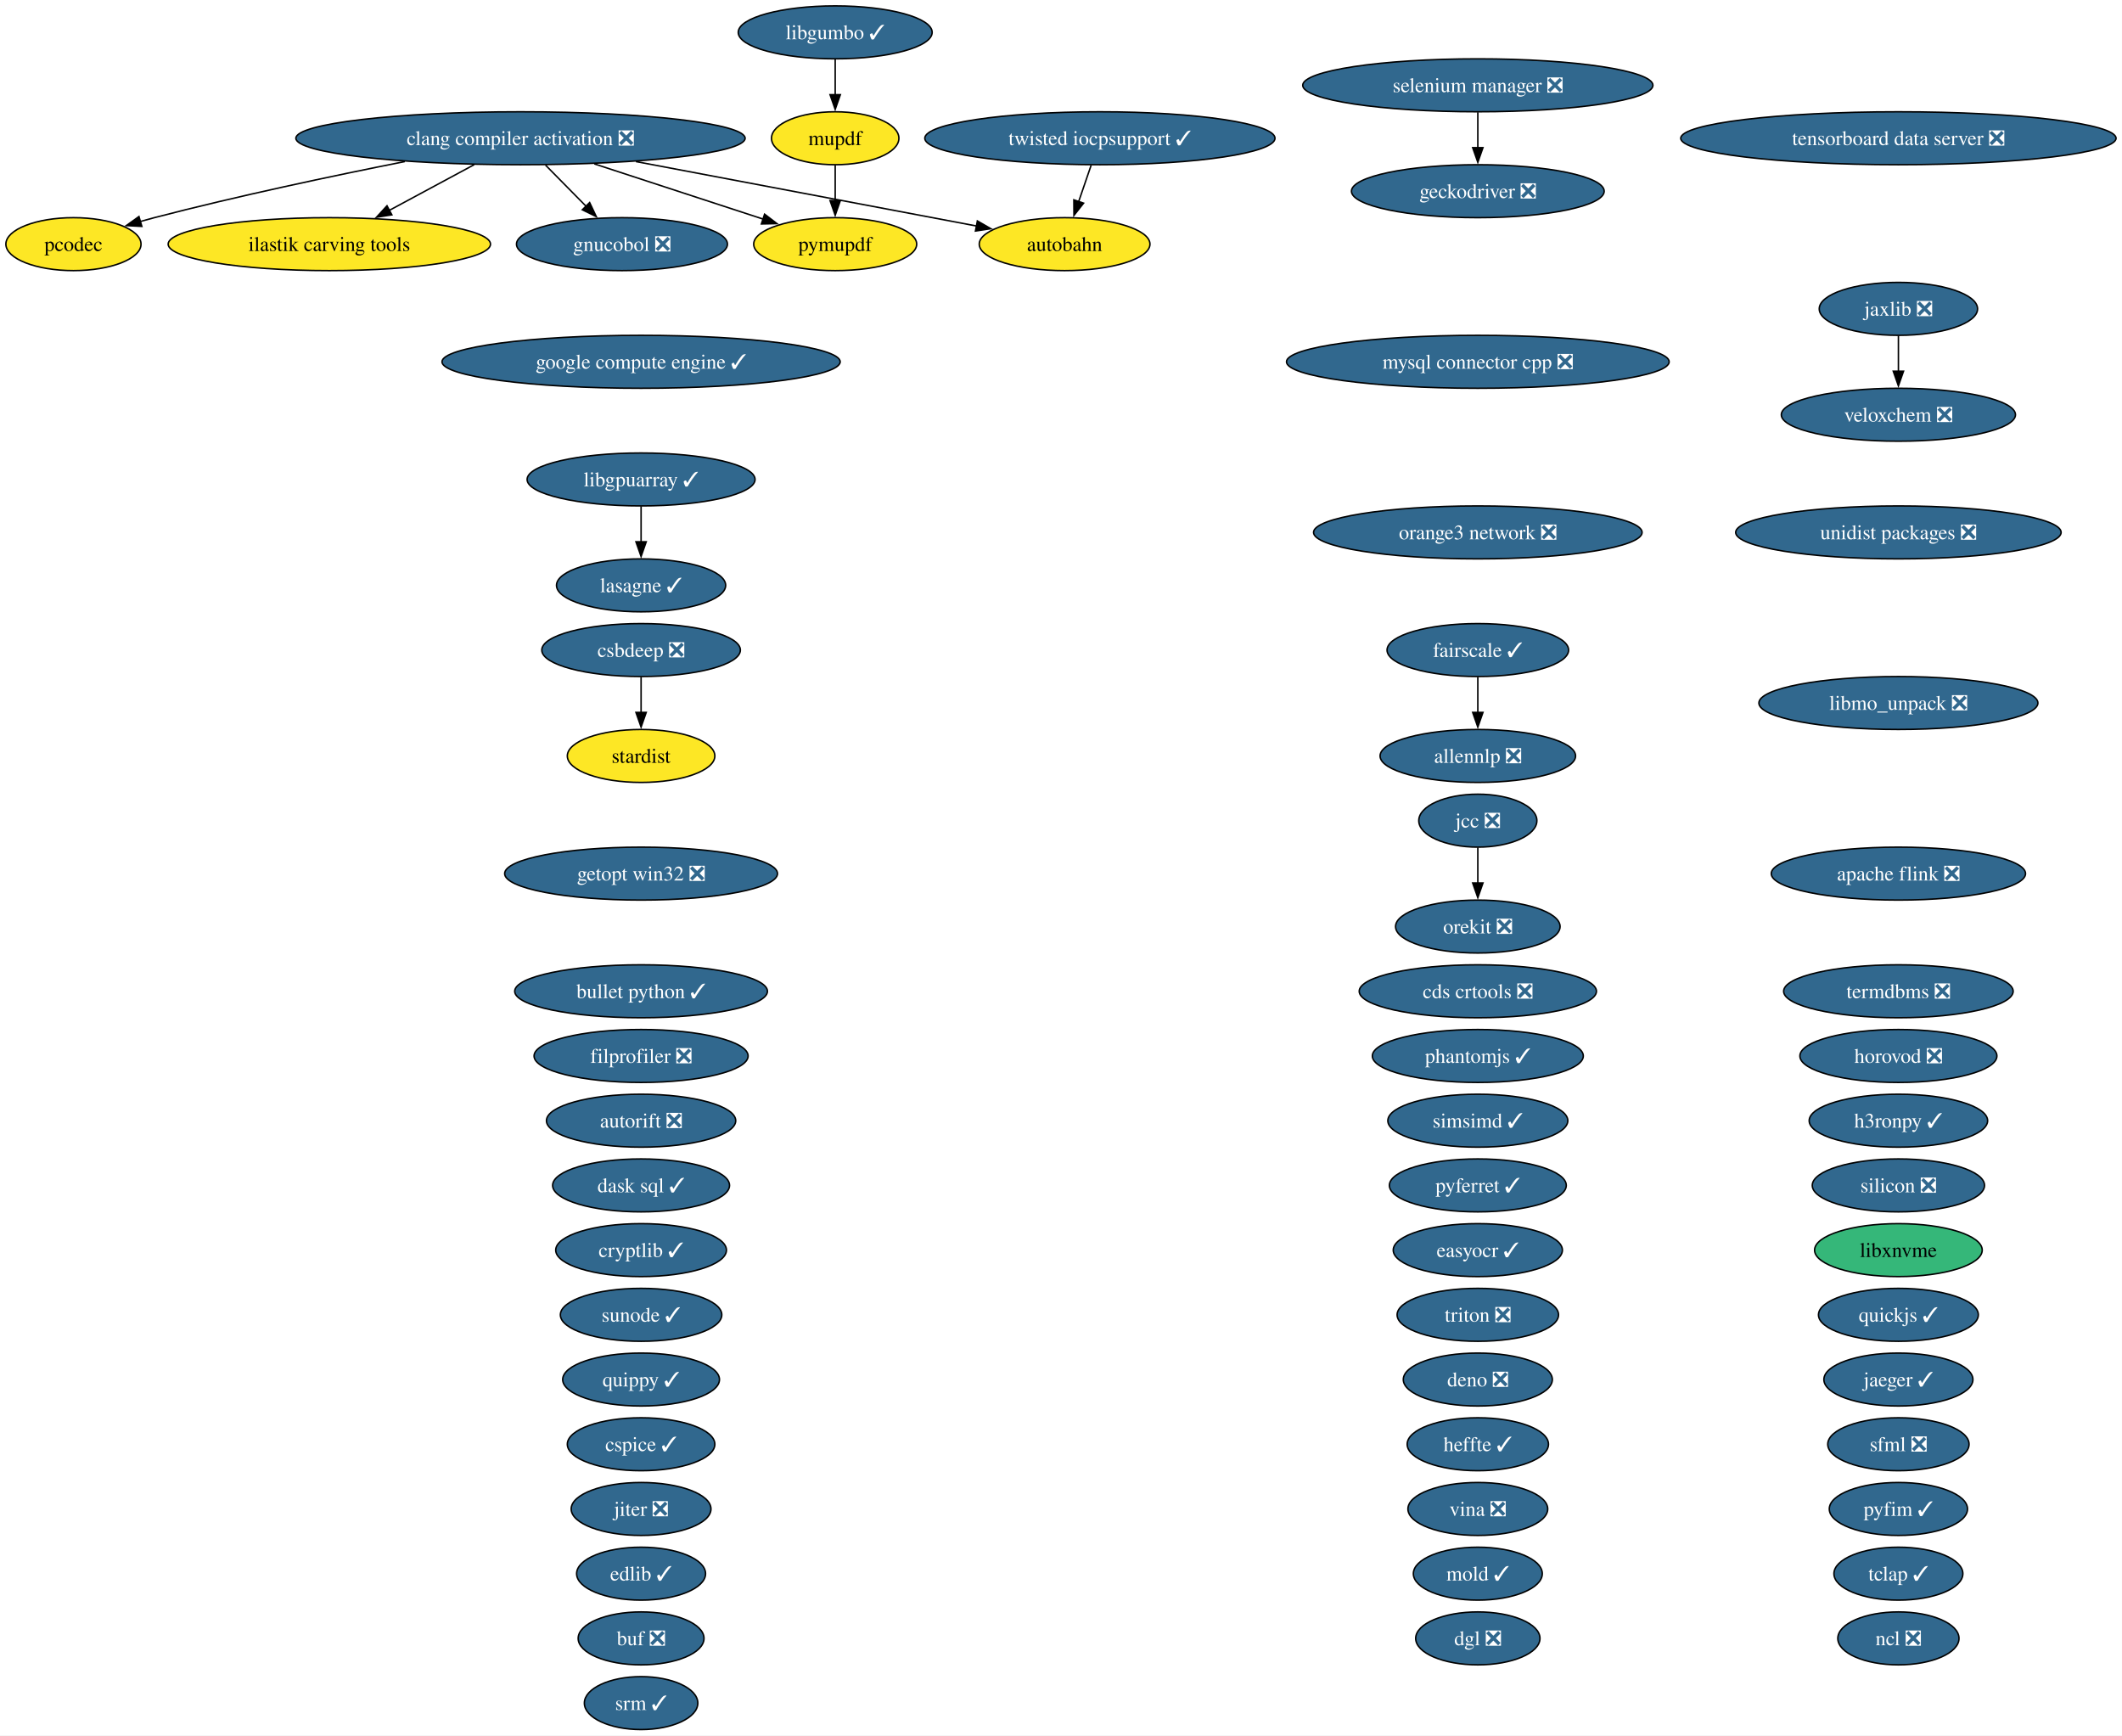
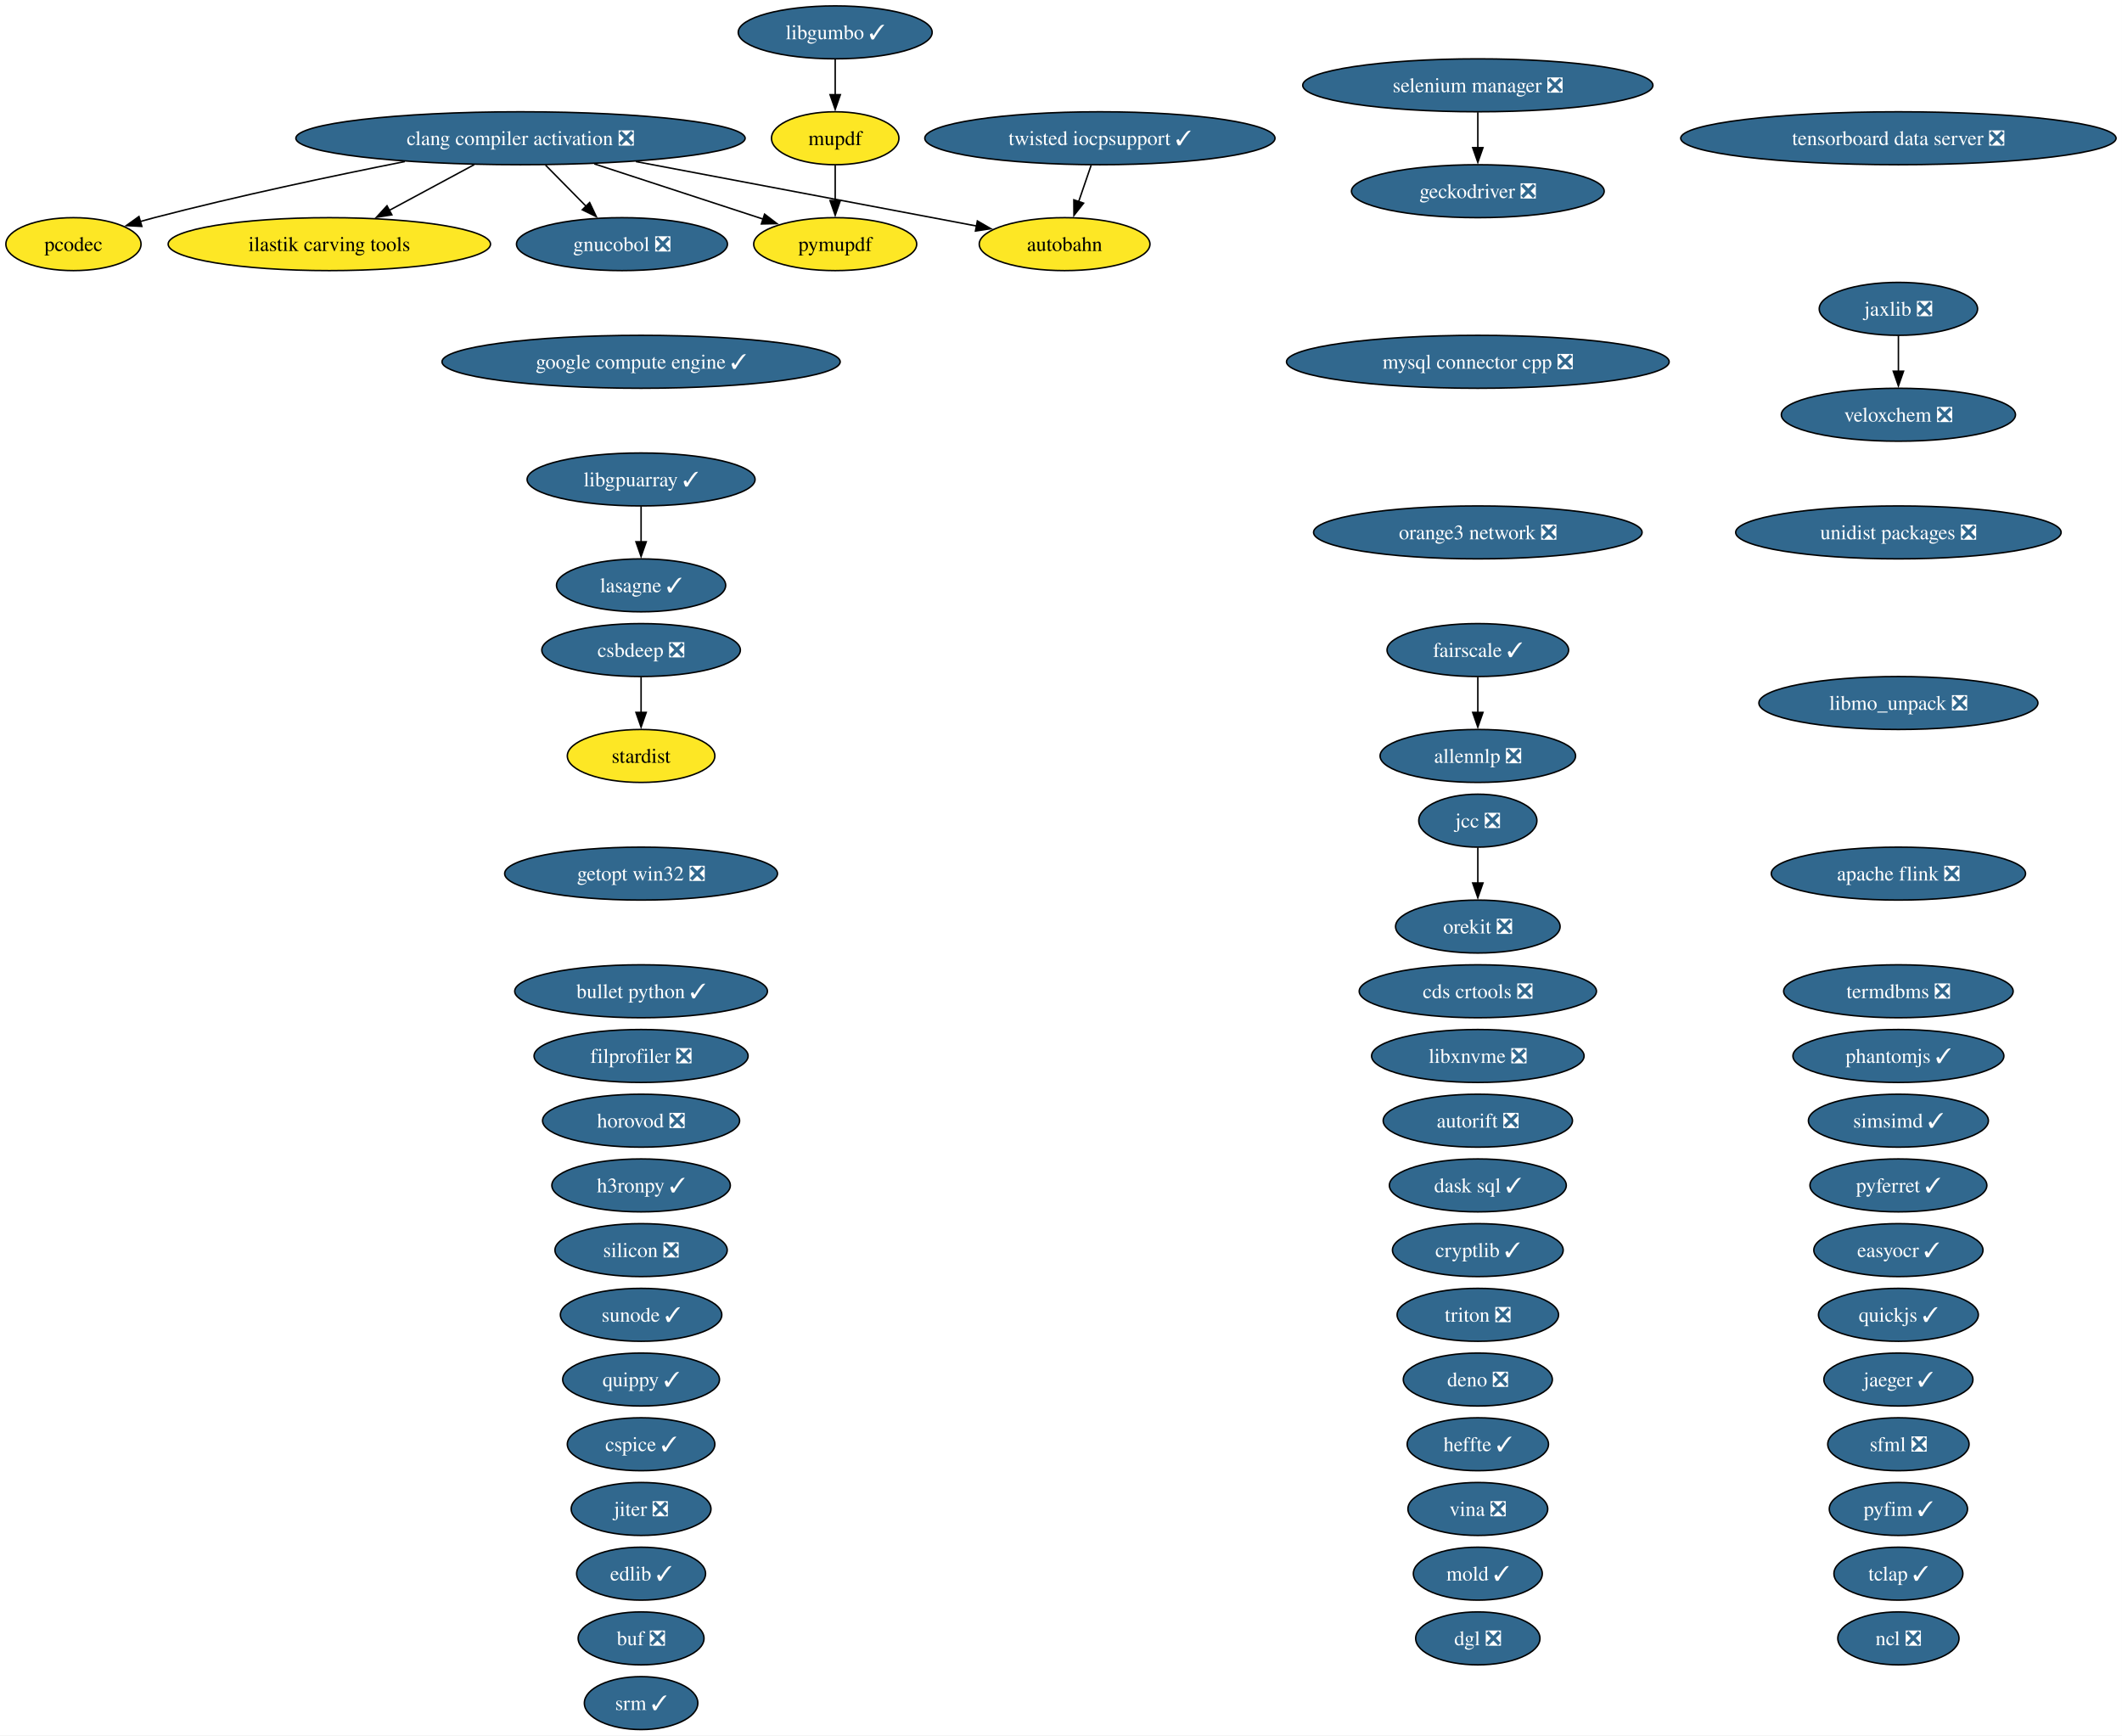
<svg xmlns="http://www.w3.org/2000/svg" xmlns:xlink="http://www.w3.org/1999/xlink" width="1443pt" height="1180pt" viewBox="0.00 0.00 1443.00 1180.00">
  <g id="graph0" class="graph" transform="scale(1 1) rotate(0) translate(4 1176)">
    <polygon fill="white" stroke="none" points="-4,4 -4,-1176 1438.96,-1176 1438.96,4 -4,4" />
    <g id="node1" class="node">
      <g id="a_node1">
        <a xlink:href="https://github.com/conda-forge/allennlp-feedstock/pull/40" xlink:title="allennlp ❎">
          <ellipse fill="#31688e" stroke="black" cx="1000.95" cy="-662" rx="66.47" ry="18" />
          <text xml:space="preserve" text-anchor="middle" x="1000.95" y="-657.33" font-family="Times,serif" font-size="14.00" fill="white">allennlp ❎</text>
        </a>
      </g>
    </g>
    <g id="node2" class="node">
      <g id="a_node2">
        <a xlink:href="https://github.com/conda-forge/apache-flink-feedstock/pull/21" xlink:title="apache flink ❎">
          <ellipse fill="#31688e" stroke="black" cx="1286.95" cy="-582" rx="86.46" ry="18" />
          <text xml:space="preserve" text-anchor="middle" x="1286.95" y="-577.33" font-family="Times,serif" font-size="14.00" fill="white">apache flink ❎</text>
        </a>
      </g>
    </g>
    <g id="node3" class="node">
      <g id="a_node3">
        <a xlink:href="https://github.com/conda-forge/autobahn-feedstock" xlink:title="autobahn">
          <ellipse fill="#fde725" stroke="black" cx="719.95" cy="-1010" rx="58.05" ry="18" />
          <text xml:space="preserve" text-anchor="middle" x="719.95" y="-1005.33" font-family="Times,serif" font-size="14.00">autobahn</text>
        </a>
      </g>
    </g>
    <g id="node4" class="node">
      <g id="a_node4">
        <a xlink:href="https://github.com/conda-forge/autorift-feedstock/pull/70" xlink:title="autorift ❎">
-           <ellipse fill="#31688e" stroke="black" cx="431.95" cy="-414" rx="64.36" ry="18" />
-           <text xml:space="preserve" text-anchor="middle" x="431.95" y="-409.32" font-family="Times,serif" font-size="14.00" fill="white">autorift ❎</text>
+           <ellipse fill="#31688e" stroke="black" cx="1000.95" cy="-414" rx="64.36" ry="18" />
+           <text xml:space="preserve" text-anchor="middle" x="1000.95" y="-409.32" font-family="Times,serif" font-size="14.00" fill="white">autorift ❎</text>
        </a>
      </g>
    </g>
    <g id="node5" class="node">
      <g id="a_node5">
        <a xlink:href="https://github.com/conda-forge/buf-feedstock/pull/48" xlink:title="buf ❎">
          <ellipse fill="#31688e" stroke="black" cx="431.95" cy="-62" rx="42.79" ry="18" />
          <text xml:space="preserve" text-anchor="middle" x="431.95" y="-57.33" font-family="Times,serif" font-size="14.00" fill="white">buf ❎</text>
        </a>
      </g>
    </g>
    <g id="node6" class="node">
      <g id="a_node6">
        <a xlink:href="https://github.com/conda-forge/bullet-python-feedstock/pull/14" xlink:title="bullet python ✓">
          <ellipse fill="#31688e" stroke="black" cx="431.95" cy="-502" rx="85.93" ry="18" />
          <text xml:space="preserve" text-anchor="middle" x="431.95" y="-497.32" font-family="Times,serif" font-size="14.00" fill="white">bullet python ✓</text>
        </a>
      </g>
    </g>
    <g id="node7" class="node">
      <g id="a_node7">
        <a xlink:href="https://github.com/conda-forge/cds-crtools-feedstock/pull/109" xlink:title="cds crtools ❎">
          <ellipse fill="#31688e" stroke="black" cx="1000.95" cy="-502" rx="80.67" ry="18" />
          <text xml:space="preserve" text-anchor="middle" x="1000.95" y="-497.32" font-family="Times,serif" font-size="14.00" fill="white">cds crtools ❎</text>
        </a>
      </g>
    </g>
    <g id="node8" class="node">
      <g id="a_node8">
        <a xlink:href="https://github.com/conda-forge/clang-compiler-activation-feedstock/pull/85" xlink:title="clang compiler activation ❎">
          <ellipse fill="#31688e" stroke="black" cx="349.95" cy="-1082" rx="152.75" ry="18" />
          <text xml:space="preserve" text-anchor="middle" x="349.95" y="-1077.33" font-family="Times,serif" font-size="14.00" fill="white">clang compiler activation ❎</text>
        </a>
      </g>
    </g>
    <g id="edge1" class="edge">
      <path fill="none" stroke="black" d="M428.41,-1066.15C497.75,-1053.04 597.38,-1034.19 660.36,-1022.27" />
      <polygon fill="black" stroke="black" points="660.63,-1025.78 669.81,-1020.49 659.33,-1018.91 660.63,-1025.78" />
    </g>
    <g id="node21" class="node">
      <g id="a_node21">
        <a xlink:href="https://github.com/conda-forge/gnucobol-feedstock/pull/4" xlink:title="gnucobol ❎">
          <ellipse fill="#31688e" stroke="black" cx="418.95" cy="-1010" rx="71.73" ry="18" />
          <text xml:space="preserve" text-anchor="middle" x="418.95" y="-1005.33" font-family="Times,serif" font-size="14.00" fill="white">gnucobol ❎</text>
        </a>
      </g>
    </g>
    <g id="edge2" class="edge">
      <path fill="none" stroke="black" d="M367,-1063.7C375.31,-1055.27 385.46,-1044.97 394.57,-1035.73" />
      <polygon fill="black" stroke="black" points="396.97,-1038.28 401.5,-1028.7 391.99,-1033.36 396.97,-1038.28" />
    </g>
    <g id="node44" class="node">
      <g id="a_node44">
        <a xlink:href="https://github.com/conda-forge/pymupdf-feedstock" xlink:title="pymupdf">
          <ellipse fill="#fde725" stroke="black" cx="563.95" cy="-1010" rx="55.42" ry="18" />
          <text xml:space="preserve" text-anchor="middle" x="563.95" y="-1005.33" font-family="Times,serif" font-size="14.00">pymupdf</text>
        </a>
      </g>
    </g>
    <g id="edge5" class="edge">
      <path fill="none" stroke="black" d="M400.12,-1064.59C434.79,-1053.25 480.67,-1038.24 515.06,-1026.99" />
      <polygon fill="black" stroke="black" points="515.93,-1030.39 524.35,-1023.95 513.76,-1023.73 515.93,-1030.39" />
    </g>
    <g id="node62" class="node">
      <g id="a_node62">
        <a xlink:href="https://github.com/conda-forge/ilastik-carving-tools-feedstock" xlink:title="ilastik carving tools">
          <ellipse fill="#fde725" stroke="black" cx="219.95" cy="-1010" rx="109.61" ry="18" />
          <text xml:space="preserve" text-anchor="middle" x="219.95" y="-1005.33" font-family="Times,serif" font-size="14.00">ilastik carving tools</text>
        </a>
      </g>
    </g>
    <g id="edge3" class="edge">
      <path fill="none" stroke="black" d="M318.48,-1064.05C301.11,-1054.7 279.33,-1042.98 260.67,-1032.93" />
      <polygon fill="black" stroke="black" points="262.47,-1029.92 252.01,-1028.27 259.16,-1036.09 262.47,-1029.92" />
    </g>
    <g id="node63" class="node">
      <g id="a_node63">
        <a xlink:href="https://github.com/conda-forge/pcodec-feedstock" xlink:title="pcodec">
          <ellipse fill="#fde725" stroke="black" cx="45.95" cy="-1010" rx="45.95" ry="18" />
          <text xml:space="preserve" text-anchor="middle" x="45.95" y="-1005.33" font-family="Times,serif" font-size="14.00">pcodec</text>
        </a>
      </g>
    </g>
    <g id="edge4" class="edge">
      <path fill="none" stroke="black" d="M271.3,-1066.15C222.09,-1056.39 157.51,-1042.73 100.95,-1028 97.82,-1027.19 94.6,-1026.31 91.37,-1025.39" />
      <polygon fill="black" stroke="black" points="92.46,-1022.06 81.88,-1022.61 90.49,-1028.78 92.46,-1022.06" />
    </g>
    <g id="node9" class="node">
      <g id="a_node9">
        <a xlink:href="https://github.com/conda-forge/cryptlib-feedstock/pull/5" xlink:title="cryptlib ✓">
-           <ellipse fill="#31688e" stroke="black" cx="431.95" cy="-326" rx="58.05" ry="18" />
-           <text xml:space="preserve" text-anchor="middle" x="431.95" y="-321.32" font-family="Times,serif" font-size="14.00" fill="white">cryptlib ✓</text>
+           <ellipse fill="#31688e" stroke="black" cx="1000.95" cy="-326" rx="58.05" ry="18" />
+           <text xml:space="preserve" text-anchor="middle" x="1000.95" y="-321.32" font-family="Times,serif" font-size="14.00" fill="white">cryptlib ✓</text>
        </a>
      </g>
    </g>
    <g id="node10" class="node">
      <g id="a_node10">
        <a xlink:href="https://github.com/conda-forge/csbdeep-feedstock/pull/18" xlink:title="csbdeep ❎">
          <ellipse fill="#31688e" stroke="black" cx="431.95" cy="-734" rx="67.52" ry="18" />
          <text xml:space="preserve" text-anchor="middle" x="431.95" y="-729.33" font-family="Times,serif" font-size="14.00" fill="white">csbdeep ❎</text>
        </a>
      </g>
    </g>
    <g id="node52" class="node">
      <g id="a_node52">
        <a xlink:href="https://github.com/conda-forge/stardist-feedstock" xlink:title="stardist">
          <ellipse fill="#fde725" stroke="black" cx="431.95" cy="-662" rx="50.16" ry="18" />
          <text xml:space="preserve" text-anchor="middle" x="431.95" y="-657.33" font-family="Times,serif" font-size="14.00">stardist</text>
        </a>
      </g>
    </g>
    <g id="edge6" class="edge">
      <path fill="none" stroke="black" d="M431.95,-715.7C431.95,-708.41 431.95,-699.73 431.95,-691.54" />
      <polygon fill="black" stroke="black" points="435.45,-691.62 431.95,-681.62 428.45,-691.62 435.45,-691.62" />
    </g>
    <g id="node11" class="node">
      <g id="a_node11">
        <a xlink:href="https://github.com/conda-forge/cspice-feedstock/pull/43" xlink:title="cspice ✓">
          <ellipse fill="#31688e" stroke="black" cx="431.95" cy="-194" rx="50.16" ry="18" />
          <text xml:space="preserve" text-anchor="middle" x="431.95" y="-189.32" font-family="Times,serif" font-size="14.00" fill="white">cspice ✓</text>
        </a>
      </g>
    </g>
    <g id="node12" class="node">
      <g id="a_node12">
        <a xlink:href="https://github.com/conda-forge/dask-sql-feedstock/pull/86" xlink:title="dask sql ✓">
-           <ellipse fill="#31688e" stroke="black" cx="431.95" cy="-370" rx="60.15" ry="18" />
-           <text xml:space="preserve" text-anchor="middle" x="431.95" y="-365.32" font-family="Times,serif" font-size="14.00" fill="white">dask sql ✓</text>
+           <ellipse fill="#31688e" stroke="black" cx="1000.95" cy="-370" rx="60.15" ry="18" />
+           <text xml:space="preserve" text-anchor="middle" x="1000.95" y="-365.32" font-family="Times,serif" font-size="14.00" fill="white">dask sql ✓</text>
        </a>
      </g>
    </g>
    <g id="node13" class="node">
      <g id="a_node13">
        <a xlink:href="https://github.com/conda-forge/deno-feedstock/pull/11" xlink:title="deno ❎">
          <ellipse fill="#31688e" stroke="black" cx="1000.95" cy="-238" rx="50.68" ry="18" />
          <text xml:space="preserve" text-anchor="middle" x="1000.95" y="-233.32" font-family="Times,serif" font-size="14.00" fill="white">deno ❎</text>
        </a>
      </g>
    </g>
    <g id="node14" class="node">
      <g id="a_node14">
        <a xlink:href="https://github.com/conda-forge/dgl-feedstock/pull/69" xlink:title="dgl ❎">
          <ellipse fill="#31688e" stroke="black" cx="1000.95" cy="-62" rx="42.26" ry="18" />
          <text xml:space="preserve" text-anchor="middle" x="1000.95" y="-57.33" font-family="Times,serif" font-size="14.00" fill="white">dgl ❎</text>
        </a>
      </g>
    </g>
    <g id="node15" class="node">
      <g id="a_node15">
        <a xlink:href="https://github.com/conda-forge/easyocr-feedstock/pull/14" xlink:title="easyocr ✓">
-           <ellipse fill="#31688e" stroke="black" cx="1000.95" cy="-326" rx="57.52" ry="18" />
-           <text xml:space="preserve" text-anchor="middle" x="1000.95" y="-321.32" font-family="Times,serif" font-size="14.00" fill="white">easyocr ✓</text>
+           <ellipse fill="#31688e" stroke="black" cx="1286.95" cy="-326" rx="57.52" ry="18" />
+           <text xml:space="preserve" text-anchor="middle" x="1286.95" y="-321.32" font-family="Times,serif" font-size="14.00" fill="white">easyocr ✓</text>
        </a>
      </g>
    </g>
    <g id="node16" class="node">
      <g id="a_node16">
        <a xlink:href="https://github.com/conda-forge/edlib-feedstock/pull/7" xlink:title="edlib ✓">
          <ellipse fill="#31688e" stroke="black" cx="431.95" cy="-106" rx="43.84" ry="18" />
          <text xml:space="preserve" text-anchor="middle" x="431.95" y="-101.33" font-family="Times,serif" font-size="14.00" fill="white">edlib ✓</text>
        </a>
      </g>
    </g>
    <g id="node17" class="node">
      <g id="a_node17">
        <a xlink:href="https://github.com/conda-forge/fairscale-feedstock/pull/39" xlink:title="fairscale ✓">
          <ellipse fill="#31688e" stroke="black" cx="1000.95" cy="-734" rx="61.73" ry="18" />
          <text xml:space="preserve" text-anchor="middle" x="1000.95" y="-729.33" font-family="Times,serif" font-size="14.00" fill="white">fairscale ✓</text>
        </a>
      </g>
    </g>
    <g id="edge7" class="edge">
      <path fill="none" stroke="black" d="M1000.95,-715.7C1000.95,-708.41 1000.95,-699.73 1000.95,-691.54" />
      <polygon fill="black" stroke="black" points="1004.45,-691.62 1000.95,-681.62 997.45,-691.62 1004.45,-691.62" />
    </g>
    <g id="node18" class="node">
      <g id="a_node18">
        <a xlink:href="https://github.com/conda-forge/filprofiler-feedstock/pull/51" xlink:title="filprofiler ❎">
          <ellipse fill="#31688e" stroke="black" cx="431.95" cy="-458" rx="72.78" ry="18" />
          <text xml:space="preserve" text-anchor="middle" x="431.95" y="-453.32" font-family="Times,serif" font-size="14.00" fill="white">filprofiler ❎</text>
        </a>
      </g>
    </g>
    <g id="node19" class="node">
      <g id="a_node19">
        <a xlink:href="https://github.com/conda-forge/geckodriver-feedstock/pull/37" xlink:title="geckodriver ❎">
          <ellipse fill="#31688e" stroke="black" cx="1000.95" cy="-1046" rx="85.93" ry="18" />
          <text xml:space="preserve" text-anchor="middle" x="1000.95" y="-1041.33" font-family="Times,serif" font-size="14.00" fill="white">geckodriver ❎</text>
        </a>
      </g>
    </g>
    <g id="node20" class="node">
      <g id="a_node20">
        <a xlink:href="https://github.com/conda-forge/getopt-win32-feedstock/pull/5" xlink:title="getopt win32 ❎">
          <ellipse fill="#31688e" stroke="black" cx="431.95" cy="-582" rx="92.77" ry="18" />
          <text xml:space="preserve" text-anchor="middle" x="431.95" y="-577.33" font-family="Times,serif" font-size="14.00" fill="white">getopt win32 ❎</text>
        </a>
      </g>
    </g>
    <g id="node22" class="node">
      <g id="a_node22">
        <a xlink:href="https://github.com/conda-forge/google-compute-engine-feedstock/pull/12" xlink:title="google compute engine ✓">
          <ellipse fill="#31688e" stroke="black" cx="431.95" cy="-930" rx="135.39" ry="18" />
          <text xml:space="preserve" text-anchor="middle" x="431.95" y="-925.33" font-family="Times,serif" font-size="14.00" fill="white">google compute engine ✓</text>
        </a>
      </g>
    </g>
    <g id="node23" class="node">
      <g id="a_node23">
        <a xlink:href="https://github.com/conda-forge/h3ronpy-feedstock/pull/3" xlink:title="h3ronpy ✓">
-           <ellipse fill="#31688e" stroke="black" cx="1286.95" cy="-414" rx="60.68" ry="18" />
-           <text xml:space="preserve" text-anchor="middle" x="1286.95" y="-409.32" font-family="Times,serif" font-size="14.00" fill="white">h3ronpy ✓</text>
+           <ellipse fill="#31688e" stroke="black" cx="431.95" cy="-370" rx="60.68" ry="18" />
+           <text xml:space="preserve" text-anchor="middle" x="431.95" y="-365.32" font-family="Times,serif" font-size="14.00" fill="white">h3ronpy ✓</text>
        </a>
      </g>
    </g>
    <g id="node24" class="node">
      <g id="a_node24">
        <a xlink:href="https://github.com/conda-forge/heffte-feedstock/pull/8" xlink:title="heffte ✓">
          <ellipse fill="#31688e" stroke="black" cx="1000.95" cy="-194" rx="48.05" ry="18" />
          <text xml:space="preserve" text-anchor="middle" x="1000.95" y="-189.32" font-family="Times,serif" font-size="14.00" fill="white">heffte ✓</text>
        </a>
      </g>
    </g>
    <g id="node25" class="node">
      <g id="a_node25">
        <a xlink:href="https://github.com/conda-forge/horovod-feedstock/pull/56" xlink:title="horovod ❎">
-           <ellipse fill="#31688e" stroke="black" cx="1286.95" cy="-458" rx="66.99" ry="18" />
-           <text xml:space="preserve" text-anchor="middle" x="1286.95" y="-453.32" font-family="Times,serif" font-size="14.00" fill="white">horovod ❎</text>
+           <ellipse fill="#31688e" stroke="black" cx="431.95" cy="-414" rx="66.99" ry="18" />
+           <text xml:space="preserve" text-anchor="middle" x="431.95" y="-409.32" font-family="Times,serif" font-size="14.00" fill="white">horovod ❎</text>
        </a>
      </g>
    </g>
    <g id="node26" class="node">
      <g id="a_node26">
        <a xlink:href="https://github.com/conda-forge/jaeger-feedstock/pull/28" xlink:title="jaeger ✓">
          <ellipse fill="#31688e" stroke="black" cx="1286.95" cy="-238" rx="50.68" ry="18" />
          <text xml:space="preserve" text-anchor="middle" x="1286.95" y="-233.32" font-family="Times,serif" font-size="14.00" fill="white">jaeger ✓</text>
        </a>
      </g>
    </g>
    <g id="node27" class="node">
      <g id="a_node27">
        <a xlink:href="https://github.com/conda-forge/jaxlib-feedstock/pull/271" xlink:title="jaxlib ❎">
          <ellipse fill="#31688e" stroke="black" cx="1286.95" cy="-966" rx="53.84" ry="18" />
          <text xml:space="preserve" text-anchor="middle" x="1286.95" y="-961.33" font-family="Times,serif" font-size="14.00" fill="white">jaxlib ❎</text>
        </a>
      </g>
    </g>
    <g id="node60" class="node">
      <g id="a_node60">
        <a xlink:href="https://github.com/conda-forge/veloxchem-feedstock/pull/31" xlink:title="veloxchem ❎">
          <ellipse fill="#31688e" stroke="black" cx="1286.95" cy="-894" rx="79.62" ry="18" />
          <text xml:space="preserve" text-anchor="middle" x="1286.95" y="-889.33" font-family="Times,serif" font-size="14.00" fill="white">veloxchem ❎</text>
        </a>
      </g>
    </g>
    <g id="edge8" class="edge">
      <path fill="none" stroke="black" d="M1286.95,-947.7C1286.95,-940.41 1286.95,-931.73 1286.95,-923.54" />
      <polygon fill="black" stroke="black" points="1290.45,-923.62 1286.95,-913.62 1283.45,-923.62 1290.45,-923.62" />
    </g>
    <g id="node28" class="node">
      <g id="a_node28">
        <a xlink:href="https://github.com/conda-forge/jcc-feedstock/pull/82" xlink:title="jcc ❎">
          <ellipse fill="#31688e" stroke="black" cx="1000.95" cy="-618" rx="40.16" ry="18" />
          <text xml:space="preserve" text-anchor="middle" x="1000.95" y="-613.33" font-family="Times,serif" font-size="14.00" fill="white">jcc ❎</text>
        </a>
      </g>
    </g>
    <g id="node40" class="node">
      <g id="a_node40">
        <a xlink:href="https://github.com/conda-forge/orekit-feedstock/pull/111" xlink:title="orekit ❎">
          <ellipse fill="#31688e" stroke="black" cx="1000.95" cy="-546" rx="55.94" ry="18" />
          <text xml:space="preserve" text-anchor="middle" x="1000.95" y="-541.33" font-family="Times,serif" font-size="14.00" fill="white">orekit ❎</text>
        </a>
      </g>
    </g>
    <g id="edge9" class="edge">
      <path fill="none" stroke="black" d="M1000.95,-599.7C1000.95,-592.41 1000.95,-583.73 1000.95,-575.54" />
      <polygon fill="black" stroke="black" points="1004.45,-575.62 1000.95,-565.62 997.45,-575.62 1004.45,-575.62" />
    </g>
    <g id="node29" class="node">
      <g id="a_node29">
        <a xlink:href="https://github.com/conda-forge/jiter-feedstock/pull/10" xlink:title="jiter ❎">
          <ellipse fill="#31688e" stroke="black" cx="431.95" cy="-150" rx="47.53" ry="18" />
          <text xml:space="preserve" text-anchor="middle" x="431.95" y="-145.32" font-family="Times,serif" font-size="14.00" fill="white">jiter ❎</text>
        </a>
      </g>
    </g>
    <g id="node30" class="node">
      <g id="a_node30">
        <a xlink:href="https://github.com/conda-forge/lasagne-feedstock/pull/11" xlink:title="lasagne ✓">
          <ellipse fill="#31688e" stroke="black" cx="431.95" cy="-778" rx="57.52" ry="18" />
          <text xml:space="preserve" text-anchor="middle" x="431.95" y="-773.33" font-family="Times,serif" font-size="14.00" fill="white">lasagne ✓</text>
        </a>
      </g>
    </g>
    <g id="node31" class="node">
      <g id="a_node31">
        <a xlink:href="https://github.com/conda-forge/libgpuarray-feedstock/pull/22" xlink:title="libgpuarray ✓">
          <ellipse fill="#31688e" stroke="black" cx="431.95" cy="-850" rx="77.51" ry="18" />
          <text xml:space="preserve" text-anchor="middle" x="431.95" y="-845.33" font-family="Times,serif" font-size="14.00" fill="white">libgpuarray ✓</text>
        </a>
      </g>
    </g>
    <g id="edge10" class="edge">
      <path fill="none" stroke="black" d="M431.95,-831.7C431.95,-824.41 431.95,-815.73 431.95,-807.54" />
      <polygon fill="black" stroke="black" points="435.45,-807.62 431.95,-797.62 428.45,-807.62 435.45,-807.62" />
    </g>
    <g id="node32" class="node">
      <g id="a_node32">
        <a xlink:href="https://github.com/conda-forge/libgumbo-feedstock/pull/6" xlink:title="libgumbo ✓">
          <ellipse fill="#31688e" stroke="black" cx="563.95" cy="-1154" rx="65.94" ry="18" />
          <text xml:space="preserve" text-anchor="middle" x="563.95" y="-1149.33" font-family="Times,serif" font-size="14.00" fill="white">libgumbo ✓</text>
        </a>
      </g>
    </g>
    <g id="node36" class="node">
      <g id="a_node36">
        <a xlink:href="https://github.com/conda-forge/mupdf-feedstock" xlink:title="mupdf">
          <ellipse fill="#fde725" stroke="black" cx="563.95" cy="-1082" rx="43.32" ry="18" />
          <text xml:space="preserve" text-anchor="middle" x="563.95" y="-1077.33" font-family="Times,serif" font-size="14.00">mupdf</text>
        </a>
      </g>
    </g>
    <g id="edge11" class="edge">
      <path fill="none" stroke="black" d="M563.95,-1135.7C563.95,-1128.41 563.95,-1119.73 563.95,-1111.54" />
      <polygon fill="black" stroke="black" points="567.45,-1111.62 563.95,-1101.62 560.45,-1111.62 567.45,-1111.62" />
    </g>
    <g id="node33" class="node">
      <g id="a_node33">
        <a xlink:href="https://github.com/conda-forge/libmo_unpack-feedstock/pull/21" xlink:title="libmo_unpack ❎">
          <ellipse fill="#31688e" stroke="black" cx="1286.95" cy="-698" rx="94.88" ry="18" />
          <text xml:space="preserve" text-anchor="middle" x="1286.95" y="-693.33" font-family="Times,serif" font-size="14.00" fill="white">libmo_unpack ❎</text>
        </a>
      </g>
    </g>
    <g id="node34" class="node">
      <g id="a_node34">
-         <a xlink:href="https://github.com/conda-forge/libxnvme-feedstock" xlink:title="libxnvme">
-           <ellipse fill="#35b779" stroke="black" cx="1286.95" cy="-326" rx="57" ry="18" />
-           <text xml:space="preserve" text-anchor="middle" x="1286.95" y="-321.32" font-family="Times,serif" font-size="14.00">libxnvme</text>
+         <a xlink:href="https://github.com/conda-forge/libxnvme-feedstock/pull/5" xlink:title="libxnvme ❎">
+           <ellipse fill="#31688e" stroke="black" cx="1000.95" cy="-458" rx="72.25" ry="18" />
+           <text xml:space="preserve" text-anchor="middle" x="1000.95" y="-453.32" font-family="Times,serif" font-size="14.00" fill="white">libxnvme ❎</text>
        </a>
      </g>
    </g>
    <g id="node35" class="node">
      <g id="a_node35">
        <a xlink:href="https://github.com/conda-forge/mold-feedstock/pull/39" xlink:title="mold ✓">
          <ellipse fill="#31688e" stroke="black" cx="1000.95" cy="-106" rx="43.84" ry="18" />
          <text xml:space="preserve" text-anchor="middle" x="1000.95" y="-101.33" font-family="Times,serif" font-size="14.00" fill="white">mold ✓</text>
        </a>
      </g>
    </g>
    <g id="edge12" class="edge">
      <path fill="none" stroke="black" d="M563.95,-1063.7C563.95,-1056.41 563.95,-1047.73 563.95,-1039.54" />
      <polygon fill="black" stroke="black" points="567.45,-1039.62 563.95,-1029.62 560.45,-1039.62 567.45,-1039.62" />
    </g>
    <g id="node37" class="node">
      <g id="a_node37">
        <a xlink:href="https://github.com/conda-forge/mysql-connector-cpp-feedstock/pull/33" xlink:title="mysql connector cpp ❎">
          <ellipse fill="#31688e" stroke="black" cx="1000.95" cy="-930" rx="130.12" ry="18" />
          <text xml:space="preserve" text-anchor="middle" x="1000.95" y="-925.33" font-family="Times,serif" font-size="14.00" fill="white">mysql connector cpp ❎</text>
        </a>
      </g>
    </g>
    <g id="node38" class="node">
      <g id="a_node38">
        <a xlink:href="https://github.com/conda-forge/ncl-feedstock/pull/178" xlink:title="ncl ❎">
          <ellipse fill="#31688e" stroke="black" cx="1286.95" cy="-62" rx="41.21" ry="18" />
          <text xml:space="preserve" text-anchor="middle" x="1286.95" y="-57.33" font-family="Times,serif" font-size="14.00" fill="white">ncl ❎</text>
        </a>
      </g>
    </g>
    <g id="node39" class="node">
      <g id="a_node39">
        <a xlink:href="https://github.com/conda-forge/orange3-network-feedstock/pull/34" xlink:title="orange3 network ❎">
          <ellipse fill="#31688e" stroke="black" cx="1000.95" cy="-814" rx="111.71" ry="18" />
          <text xml:space="preserve" text-anchor="middle" x="1000.95" y="-809.33" font-family="Times,serif" font-size="14.00" fill="white">orange3 network ❎</text>
        </a>
      </g>
    </g>
    <g id="node41" class="node">
      <g id="a_node41">
        <a xlink:href="https://github.com/conda-forge/phantomjs-feedstock/pull/5" xlink:title="phantomjs ✓">
-           <ellipse fill="#31688e" stroke="black" cx="1000.95" cy="-458" rx="71.73" ry="18" />
-           <text xml:space="preserve" text-anchor="middle" x="1000.95" y="-453.32" font-family="Times,serif" font-size="14.00" fill="white">phantomjs ✓</text>
+           <ellipse fill="#31688e" stroke="black" cx="1286.95" cy="-458" rx="71.73" ry="18" />
+           <text xml:space="preserve" text-anchor="middle" x="1286.95" y="-453.32" font-family="Times,serif" font-size="14.00" fill="white">phantomjs ✓</text>
        </a>
      </g>
    </g>
    <g id="node42" class="node">
      <g id="a_node42">
        <a xlink:href="https://github.com/conda-forge/pyferret-feedstock/pull/114" xlink:title="pyferret ✓">
-           <ellipse fill="#31688e" stroke="black" cx="1000.95" cy="-370" rx="60.15" ry="18" />
-           <text xml:space="preserve" text-anchor="middle" x="1000.95" y="-365.32" font-family="Times,serif" font-size="14.00" fill="white">pyferret ✓</text>
+           <ellipse fill="#31688e" stroke="black" cx="1286.95" cy="-370" rx="60.15" ry="18" />
+           <text xml:space="preserve" text-anchor="middle" x="1286.95" y="-365.32" font-family="Times,serif" font-size="14.00" fill="white">pyferret ✓</text>
        </a>
      </g>
    </g>
    <g id="node43" class="node">
      <g id="a_node43">
        <a xlink:href="https://github.com/conda-forge/pyfim-feedstock/pull/17" xlink:title="pyfim ✓">
          <ellipse fill="#31688e" stroke="black" cx="1286.95" cy="-150" rx="47" ry="18" />
          <text xml:space="preserve" text-anchor="middle" x="1286.95" y="-145.32" font-family="Times,serif" font-size="14.00" fill="white">pyfim ✓</text>
        </a>
      </g>
    </g>
    <g id="node45" class="node">
      <g id="a_node45">
        <a xlink:href="https://github.com/conda-forge/quickjs-feedstock/pull/2" xlink:title="quickjs ✓">
          <ellipse fill="#31688e" stroke="black" cx="1286.95" cy="-282" rx="54.36" ry="18" />
          <text xml:space="preserve" text-anchor="middle" x="1286.95" y="-277.32" font-family="Times,serif" font-size="14.00" fill="white">quickjs ✓</text>
        </a>
      </g>
    </g>
    <g id="node46" class="node">
      <g id="a_node46">
        <a xlink:href="https://github.com/conda-forge/quippy-feedstock/pull/31" xlink:title="quippy ✓">
          <ellipse fill="#31688e" stroke="black" cx="431.95" cy="-238" rx="53.31" ry="18" />
          <text xml:space="preserve" text-anchor="middle" x="431.95" y="-233.32" font-family="Times,serif" font-size="14.00" fill="white">quippy ✓</text>
        </a>
      </g>
    </g>
    <g id="node47" class="node">
      <g id="a_node47">
        <a xlink:href="https://github.com/conda-forge/selenium-manager-feedstock/pull/1" xlink:title="selenium manager ❎">
          <ellipse fill="#31688e" stroke="black" cx="1000.95" cy="-1118" rx="119.08" ry="18" />
          <text xml:space="preserve" text-anchor="middle" x="1000.95" y="-1113.33" font-family="Times,serif" font-size="14.00" fill="white">selenium manager ❎</text>
        </a>
      </g>
    </g>
    <g id="edge13" class="edge">
      <path fill="none" stroke="black" d="M1000.95,-1099.7C1000.95,-1092.41 1000.95,-1083.73 1000.95,-1075.54" />
      <polygon fill="black" stroke="black" points="1004.45,-1075.62 1000.95,-1065.62 997.45,-1075.62 1004.45,-1075.62" />
    </g>
    <g id="node48" class="node">
      <g id="a_node48">
        <a xlink:href="https://github.com/conda-forge/sfml-feedstock/pull/22" xlink:title="sfml ❎">
          <ellipse fill="#31688e" stroke="black" cx="1286.95" cy="-194" rx="48.05" ry="18" />
          <text xml:space="preserve" text-anchor="middle" x="1286.95" y="-189.32" font-family="Times,serif" font-size="14.00" fill="white">sfml ❎</text>
        </a>
      </g>
    </g>
    <g id="node49" class="node">
      <g id="a_node49">
        <a xlink:href="https://github.com/conda-forge/silicon-feedstock/pull/6" xlink:title="silicon ❎">
-           <ellipse fill="#31688e" stroke="black" cx="1286.95" cy="-370" rx="58.57" ry="18" />
-           <text xml:space="preserve" text-anchor="middle" x="1286.95" y="-365.32" font-family="Times,serif" font-size="14.00" fill="white">silicon ❎</text>
+           <ellipse fill="#31688e" stroke="black" cx="431.95" cy="-326" rx="58.57" ry="18" />
+           <text xml:space="preserve" text-anchor="middle" x="431.95" y="-321.32" font-family="Times,serif" font-size="14.00" fill="white">silicon ❎</text>
        </a>
      </g>
    </g>
    <g id="node50" class="node">
      <g id="a_node50">
        <a xlink:href="https://github.com/conda-forge/simsimd-feedstock/pull/52" xlink:title="simsimd ✓">
-           <ellipse fill="#31688e" stroke="black" cx="1000.95" cy="-414" rx="61.2" ry="18" />
-           <text xml:space="preserve" text-anchor="middle" x="1000.95" y="-409.32" font-family="Times,serif" font-size="14.00" fill="white">simsimd ✓</text>
+           <ellipse fill="#31688e" stroke="black" cx="1286.95" cy="-414" rx="61.2" ry="18" />
+           <text xml:space="preserve" text-anchor="middle" x="1286.95" y="-409.32" font-family="Times,serif" font-size="14.00" fill="white">simsimd ✓</text>
        </a>
      </g>
    </g>
    <g id="node51" class="node">
      <g id="a_node51">
        <a xlink:href="https://github.com/conda-forge/srm-feedstock/pull/5" xlink:title="srm ✓">
          <ellipse fill="#31688e" stroke="black" cx="431.95" cy="-18" rx="38.58" ry="18" />
          <text xml:space="preserve" text-anchor="middle" x="431.95" y="-13.32" font-family="Times,serif" font-size="14.00" fill="white">srm ✓</text>
        </a>
      </g>
    </g>
    <g id="node53" class="node">
      <g id="a_node53">
        <a xlink:href="https://github.com/conda-forge/sunode-feedstock/pull/38" xlink:title="sunode ✓">
          <ellipse fill="#31688e" stroke="black" cx="431.95" cy="-282" rx="54.89" ry="18" />
          <text xml:space="preserve" text-anchor="middle" x="431.95" y="-277.32" font-family="Times,serif" font-size="14.00" fill="white">sunode ✓</text>
        </a>
      </g>
    </g>
    <g id="node54" class="node">
      <g id="a_node54">
        <a xlink:href="https://github.com/conda-forge/tclap-feedstock/pull/10" xlink:title="tclap ✓">
          <ellipse fill="#31688e" stroke="black" cx="1286.95" cy="-106" rx="43.84" ry="18" />
          <text xml:space="preserve" text-anchor="middle" x="1286.95" y="-101.33" font-family="Times,serif" font-size="14.00" fill="white">tclap ✓</text>
        </a>
      </g>
    </g>
    <g id="node55" class="node">
      <g id="a_node55">
        <a xlink:href="https://github.com/conda-forge/tensorboard-data-server-feedstock/pull/19" xlink:title="tensorboard data server ❎">
          <ellipse fill="#31688e" stroke="black" cx="1286.95" cy="-1082" rx="148.01" ry="18" />
          <text xml:space="preserve" text-anchor="middle" x="1286.95" y="-1077.33" font-family="Times,serif" font-size="14.00" fill="white">tensorboard data server ❎</text>
        </a>
      </g>
    </g>
    <g id="node56" class="node">
      <g id="a_node56">
        <a xlink:href="https://github.com/conda-forge/termdbms-feedstock/pull/3" xlink:title="termdbms ❎">
          <ellipse fill="#31688e" stroke="black" cx="1286.95" cy="-502" rx="78.04" ry="18" />
          <text xml:space="preserve" text-anchor="middle" x="1286.95" y="-497.32" font-family="Times,serif" font-size="14.00" fill="white">termdbms ❎</text>
        </a>
      </g>
    </g>
    <g id="node57" class="node">
      <g id="a_node57">
        <a xlink:href="https://github.com/conda-forge/triton-feedstock/pull/41" xlink:title="triton ❎">
          <ellipse fill="#31688e" stroke="black" cx="1000.95" cy="-282" rx="54.89" ry="18" />
          <text xml:space="preserve" text-anchor="middle" x="1000.95" y="-277.32" font-family="Times,serif" font-size="14.00" fill="white">triton ❎</text>
        </a>
      </g>
    </g>
    <g id="node58" class="node">
      <g id="a_node58">
        <a xlink:href="https://github.com/conda-forge/twisted-iocpsupport-feedstock/pull/16" xlink:title="twisted iocpsupport ✓">
          <ellipse fill="#31688e" stroke="black" cx="743.95" cy="-1082" rx="119.08" ry="18" />
          <text xml:space="preserve" text-anchor="middle" x="743.95" y="-1077.33" font-family="Times,serif" font-size="14.00" fill="white">twisted iocpsupport ✓</text>
        </a>
      </g>
    </g>
    <g id="edge14" class="edge">
      <path fill="none" stroke="black" d="M738.01,-1063.7C735.46,-1056.24 732.4,-1047.32 729.53,-1038.97" />
      <polygon fill="black" stroke="black" points="732.86,-1037.86 726.3,-1029.54 726.23,-1040.13 732.86,-1037.86" />
    </g>
    <g id="node59" class="node">
      <g id="a_node59">
        <a xlink:href="https://github.com/conda-forge/unidist-packages-feedstock/pull/27" xlink:title="unidist packages ❎">
          <ellipse fill="#31688e" stroke="black" cx="1286.95" cy="-814" rx="110.66" ry="18" />
          <text xml:space="preserve" text-anchor="middle" x="1286.95" y="-809.33" font-family="Times,serif" font-size="14.00" fill="white">unidist packages ❎</text>
        </a>
      </g>
    </g>
    <g id="node61" class="node">
      <g id="a_node61">
        <a xlink:href="https://github.com/conda-forge/vina-feedstock/pull/20" xlink:title="vina ❎">
          <ellipse fill="#31688e" stroke="black" cx="1000.95" cy="-150" rx="47.53" ry="18" />
          <text xml:space="preserve" text-anchor="middle" x="1000.95" y="-145.32" font-family="Times,serif" font-size="14.00" fill="white">vina ❎</text>
        </a>
      </g>
    </g>
  </g>
</svg>
